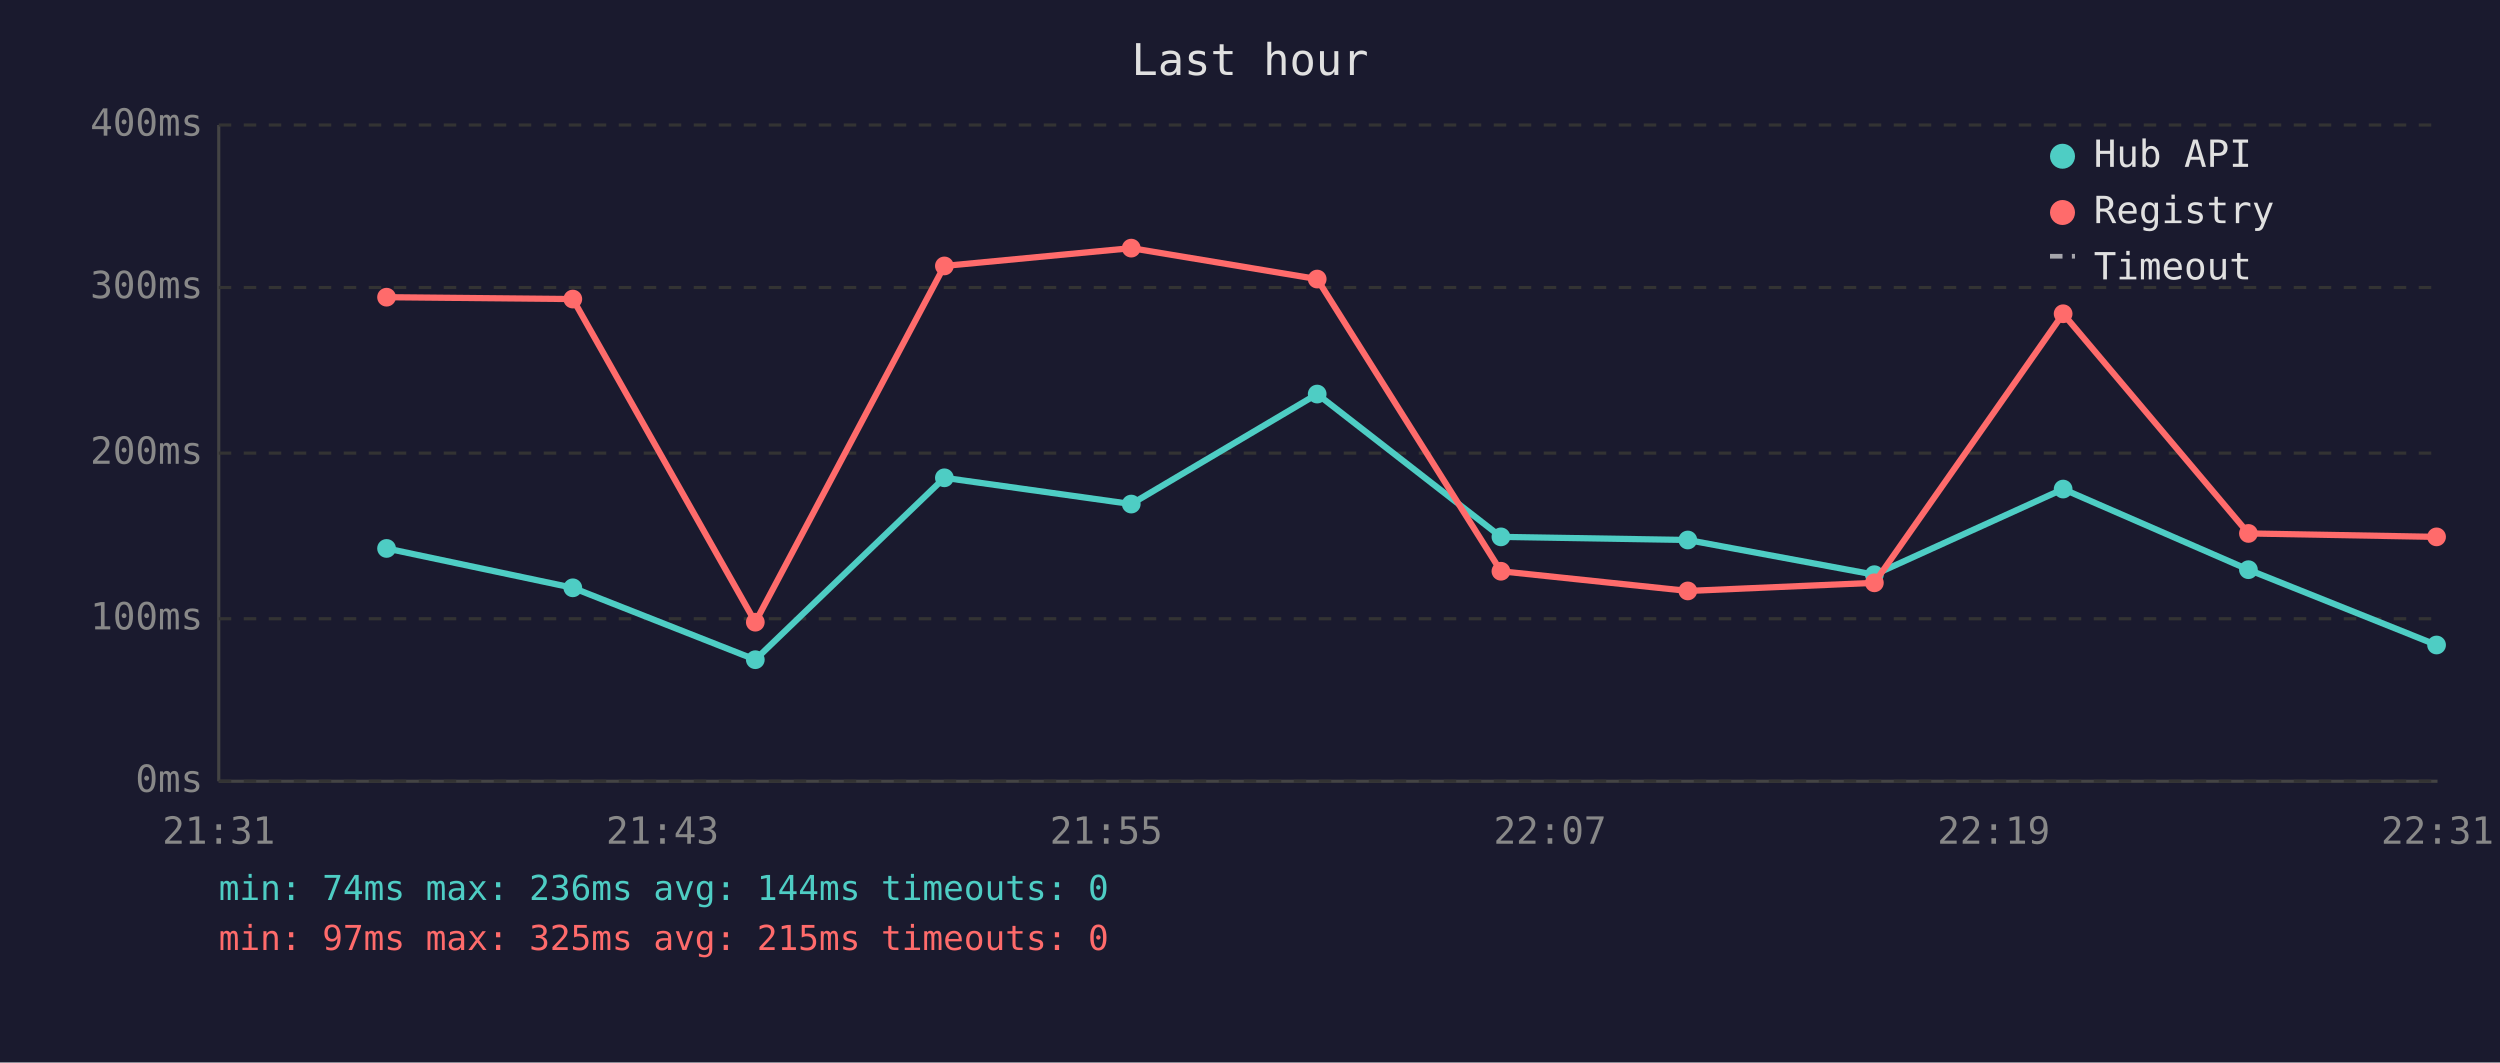
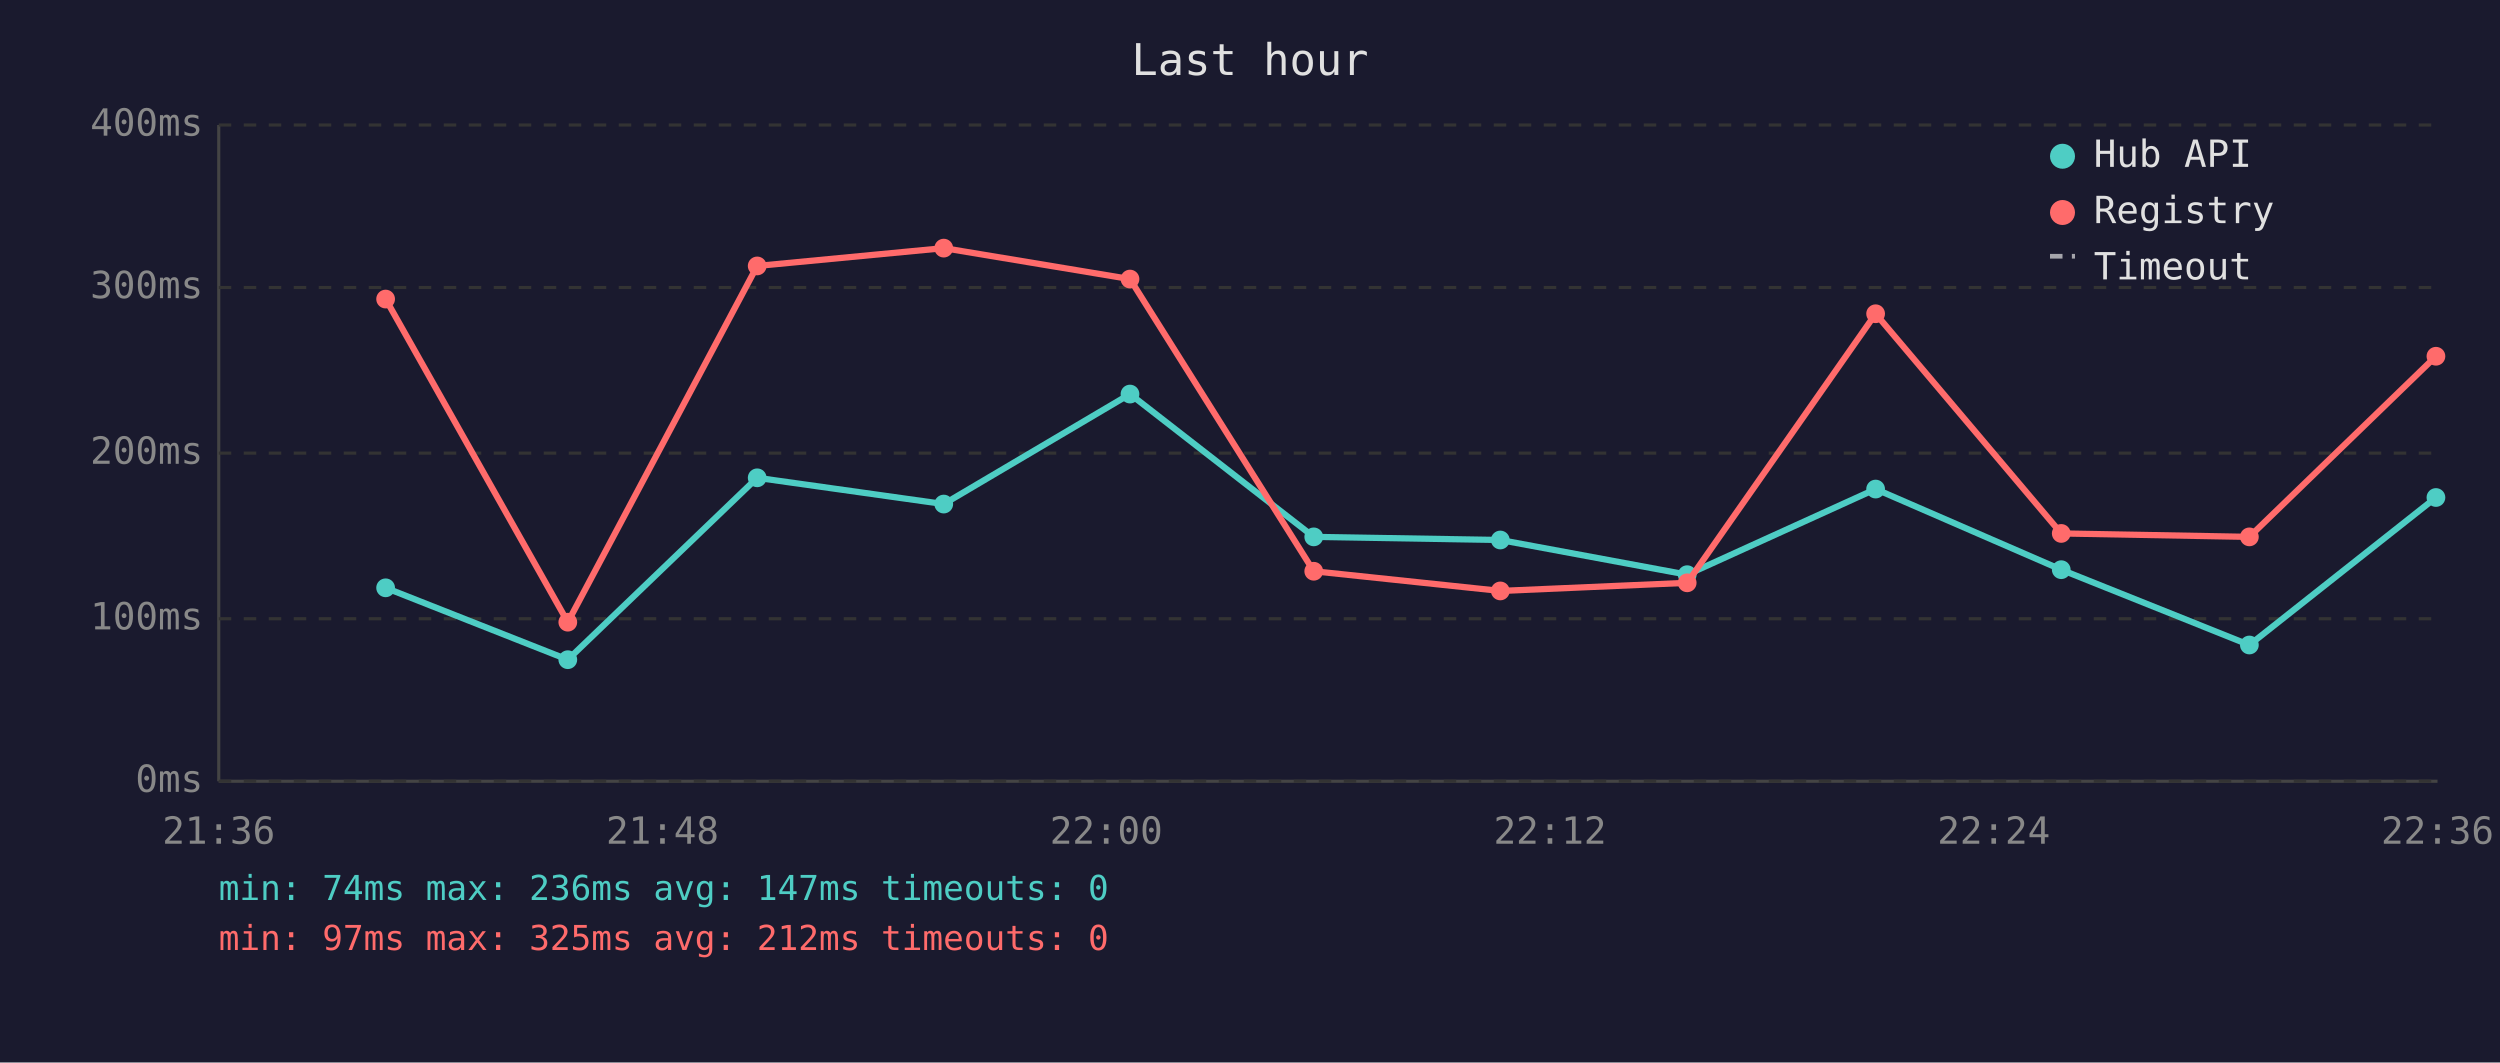
<svg xmlns="http://www.w3.org/2000/svg" viewBox="0 0 800 340" font-family="monospace" font-size="12">
  <rect width="800" height="340" fill="#1a1a2e" />
  <text x="400" y="24" fill="#e0e0e0" font-size="14" text-anchor="middle">Last hour</text>
  <line x1="70" y1="40" x2="70" y2="250" stroke="#444" stroke-width="1" />
  <line x1="70" y1="250" x2="780" y2="250" stroke="#444" stroke-width="1" />
  <line x1="70" y1="250" x2="780" y2="250" stroke="#333" stroke-width="1" stroke-dasharray="4" />
  <text x="65" y="250" fill="#888" text-anchor="end" dominant-baseline="middle">0ms</text>
  <line x1="70" y1="198" x2="780" y2="198" stroke="#333" stroke-width="1" stroke-dasharray="4" />
  <text x="65" y="198" fill="#888" text-anchor="end" dominant-baseline="middle">100ms</text>
  <line x1="70" y1="145" x2="780" y2="145" stroke="#333" stroke-width="1" stroke-dasharray="4" />
  <text x="65" y="145" fill="#888" text-anchor="end" dominant-baseline="middle">200ms</text>
  <line x1="70" y1="92" x2="780" y2="92" stroke="#333" stroke-width="1" stroke-dasharray="4" />
  <text x="65" y="92" fill="#888" text-anchor="end" dominant-baseline="middle">300ms</text>
  <line x1="70" y1="40" x2="780" y2="40" stroke="#333" stroke-width="1" stroke-dasharray="4" />
  <text x="65" y="40" fill="#888" text-anchor="end" dominant-baseline="middle">400ms</text>
-   <text x="70" y="270" fill="#888" text-anchor="middle">21:31</text>
-   <text x="212" y="270" fill="#888" text-anchor="middle">21:43</text>
-   <text x="354" y="270" fill="#888" text-anchor="middle">21:55</text>
-   <text x="496" y="270" fill="#888" text-anchor="middle">22:07</text>
-   <text x="638" y="270" fill="#888" text-anchor="middle">22:19</text>
-   <text x="780" y="270" fill="#888" text-anchor="middle">22:31</text>
-   <polyline points="123.7,175.5 183.3,188.1 241.7,211.1 302.2,152.9 362.0,161.3 421.5,126.1 480.3,171.8 540.1,172.8 599.8,183.9 660.2,156.5 719.5,182.3 779.7,206.4" fill="none" stroke="#4ecdc4" stroke-width="2" opacity="1" />
-   <circle cx="123.7" cy="175.5" r="3" fill="#4ecdc4" />
-   <circle cx="183.3" cy="188.1" r="3" fill="#4ecdc4" />
-   <circle cx="241.7" cy="211.1" r="3" fill="#4ecdc4" />
-   <circle cx="302.2" cy="152.9" r="3" fill="#4ecdc4" />
-   <circle cx="362.0" cy="161.3" r="3" fill="#4ecdc4" />
-   <circle cx="421.5" cy="126.1" r="3" fill="#4ecdc4" />
-   <circle cx="480.3" cy="171.8" r="3" fill="#4ecdc4" />
-   <circle cx="540.1" cy="172.8" r="3" fill="#4ecdc4" />
-   <circle cx="599.8" cy="183.9" r="3" fill="#4ecdc4" />
-   <circle cx="660.2" cy="156.5" r="3" fill="#4ecdc4" />
-   <circle cx="719.5" cy="182.3" r="3" fill="#4ecdc4" />
-   <circle cx="779.7" cy="206.4" r="3" fill="#4ecdc4" />
-   <polyline points="123.7,95.1 183.3,95.7 241.7,199.1 302.2,85.1 362.0,79.4 421.5,89.3 480.3,182.8 540.1,189.1 599.8,186.5 660.2,100.4 719.5,170.7 779.7,171.8" fill="none" stroke="#ff6b6b" stroke-width="2" opacity="1" />
-   <circle cx="123.7" cy="95.1" r="3" fill="#ff6b6b" />
-   <circle cx="183.3" cy="95.7" r="3" fill="#ff6b6b" />
-   <circle cx="241.7" cy="199.1" r="3" fill="#ff6b6b" />
-   <circle cx="302.2" cy="85.1" r="3" fill="#ff6b6b" />
-   <circle cx="362.0" cy="79.4" r="3" fill="#ff6b6b" />
-   <circle cx="421.5" cy="89.3" r="3" fill="#ff6b6b" />
-   <circle cx="480.3" cy="182.8" r="3" fill="#ff6b6b" />
-   <circle cx="540.1" cy="189.1" r="3" fill="#ff6b6b" />
-   <circle cx="599.8" cy="186.5" r="3" fill="#ff6b6b" />
-   <circle cx="660.2" cy="100.4" r="3" fill="#ff6b6b" />
-   <circle cx="719.5" cy="170.7" r="3" fill="#ff6b6b" />
-   <circle cx="779.7" cy="171.8" r="3" fill="#ff6b6b" />
+   <text x="70" y="270" fill="#888" text-anchor="middle">21:36</text>
+   <text x="212" y="270" fill="#888" text-anchor="middle">21:48</text>
+   <text x="354" y="270" fill="#888" text-anchor="middle">22:00</text>
+   <text x="496" y="270" fill="#888" text-anchor="middle">22:12</text>
+   <text x="638" y="270" fill="#888" text-anchor="middle">22:24</text>
+   <text x="780" y="270" fill="#888" text-anchor="middle">22:36</text>
+   <polyline points="123.4,188.1 181.7,211.1 242.3,152.9 302.0,161.3 361.6,126.1 420.4,171.8 480.1,172.8 539.9,183.9 600.2,156.5 659.6,182.3 719.8,206.4 779.5,159.2" fill="none" stroke="#4ecdc4" stroke-width="2" opacity="1" />
+   <circle cx="123.4" cy="188.1" r="3" fill="#4ecdc4" />
+   <circle cx="181.7" cy="211.1" r="3" fill="#4ecdc4" />
+   <circle cx="242.3" cy="152.9" r="3" fill="#4ecdc4" />
+   <circle cx="302.0" cy="161.3" r="3" fill="#4ecdc4" />
+   <circle cx="361.6" cy="126.1" r="3" fill="#4ecdc4" />
+   <circle cx="420.4" cy="171.8" r="3" fill="#4ecdc4" />
+   <circle cx="480.1" cy="172.8" r="3" fill="#4ecdc4" />
+   <circle cx="539.9" cy="183.9" r="3" fill="#4ecdc4" />
+   <circle cx="600.2" cy="156.5" r="3" fill="#4ecdc4" />
+   <circle cx="659.6" cy="182.3" r="3" fill="#4ecdc4" />
+   <circle cx="719.8" cy="206.4" r="3" fill="#4ecdc4" />
+   <circle cx="779.5" cy="159.2" r="3" fill="#4ecdc4" />
+   <polyline points="123.4,95.7 181.7,199.1 242.3,85.1 302.0,79.4 361.6,89.3 420.4,182.8 480.1,189.1 539.9,186.5 600.2,100.4 659.6,170.7 719.8,171.8 779.5,114.0" fill="none" stroke="#ff6b6b" stroke-width="2" opacity="1" />
+   <circle cx="123.4" cy="95.7" r="3" fill="#ff6b6b" />
+   <circle cx="181.7" cy="199.1" r="3" fill="#ff6b6b" />
+   <circle cx="242.3" cy="85.1" r="3" fill="#ff6b6b" />
+   <circle cx="302.0" cy="79.4" r="3" fill="#ff6b6b" />
+   <circle cx="361.6" cy="89.3" r="3" fill="#ff6b6b" />
+   <circle cx="420.4" cy="182.8" r="3" fill="#ff6b6b" />
+   <circle cx="480.1" cy="189.1" r="3" fill="#ff6b6b" />
+   <circle cx="539.9" cy="186.5" r="3" fill="#ff6b6b" />
+   <circle cx="600.2" cy="100.4" r="3" fill="#ff6b6b" />
+   <circle cx="659.6" cy="170.7" r="3" fill="#ff6b6b" />
+   <circle cx="719.8" cy="171.8" r="3" fill="#ff6b6b" />
+   <circle cx="779.5" cy="114.0" r="3" fill="#ff6b6b" />
  <circle cx="660" cy="50" r="4" fill="#4ecdc4" />
  <text x="670" y="50" fill="#e0e0e0" dominant-baseline="middle">Hub API</text>
  <circle cx="660" cy="68" r="4" fill="#ff6b6b" />
  <text x="670" y="68" fill="#e0e0e0" dominant-baseline="middle">Registry</text>
  <line x1="656" y1="82" x2="664" y2="82" stroke="#e0e0e0" stroke-width="1.5" stroke-dasharray="4,3" opacity="0.7" />
  <text x="670" y="86" fill="#e0e0e0" dominant-baseline="middle">Timeout</text>
-   <text x="70" y="288" fill="#4ecdc4" font-size="11">min: 74ms  max: 236ms  avg: 144ms  timeouts: 0</text>
-   <text x="70" y="304" fill="#ff6b6b" font-size="11">min: 97ms  max: 325ms  avg: 215ms  timeouts: 0</text>
+   <text x="70" y="288" fill="#4ecdc4" font-size="11">min: 74ms  max: 236ms  avg: 147ms  timeouts: 0</text>
+   <text x="70" y="304" fill="#ff6b6b" font-size="11">min: 97ms  max: 325ms  avg: 212ms  timeouts: 0</text>
</svg>
